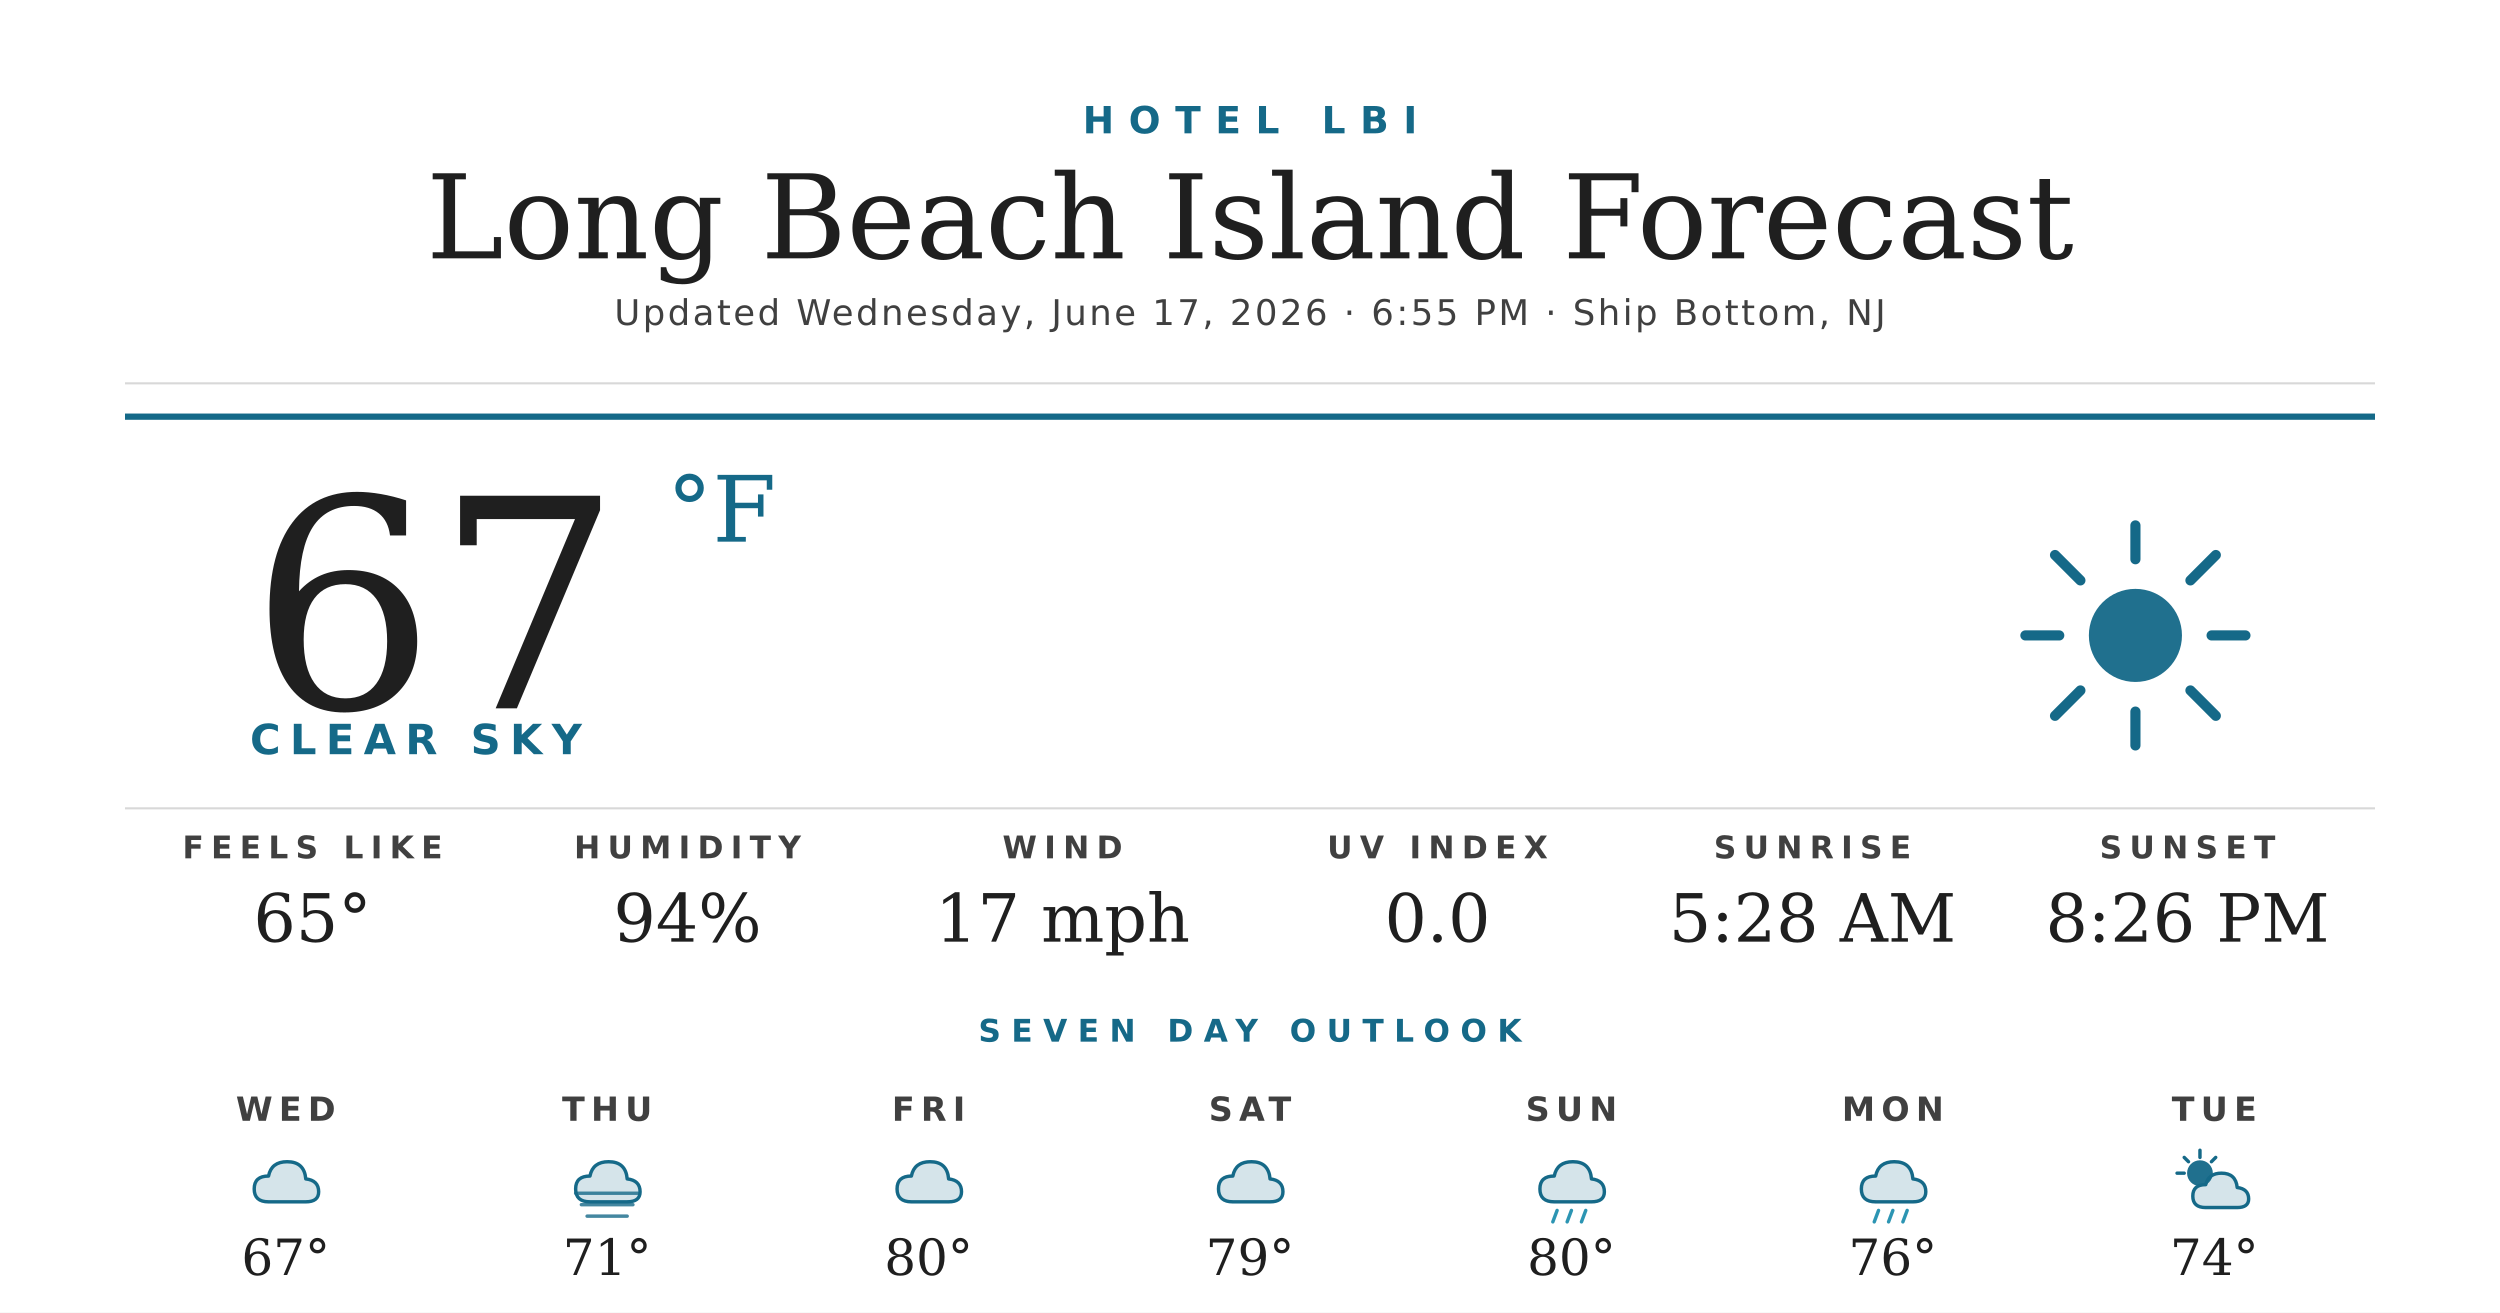
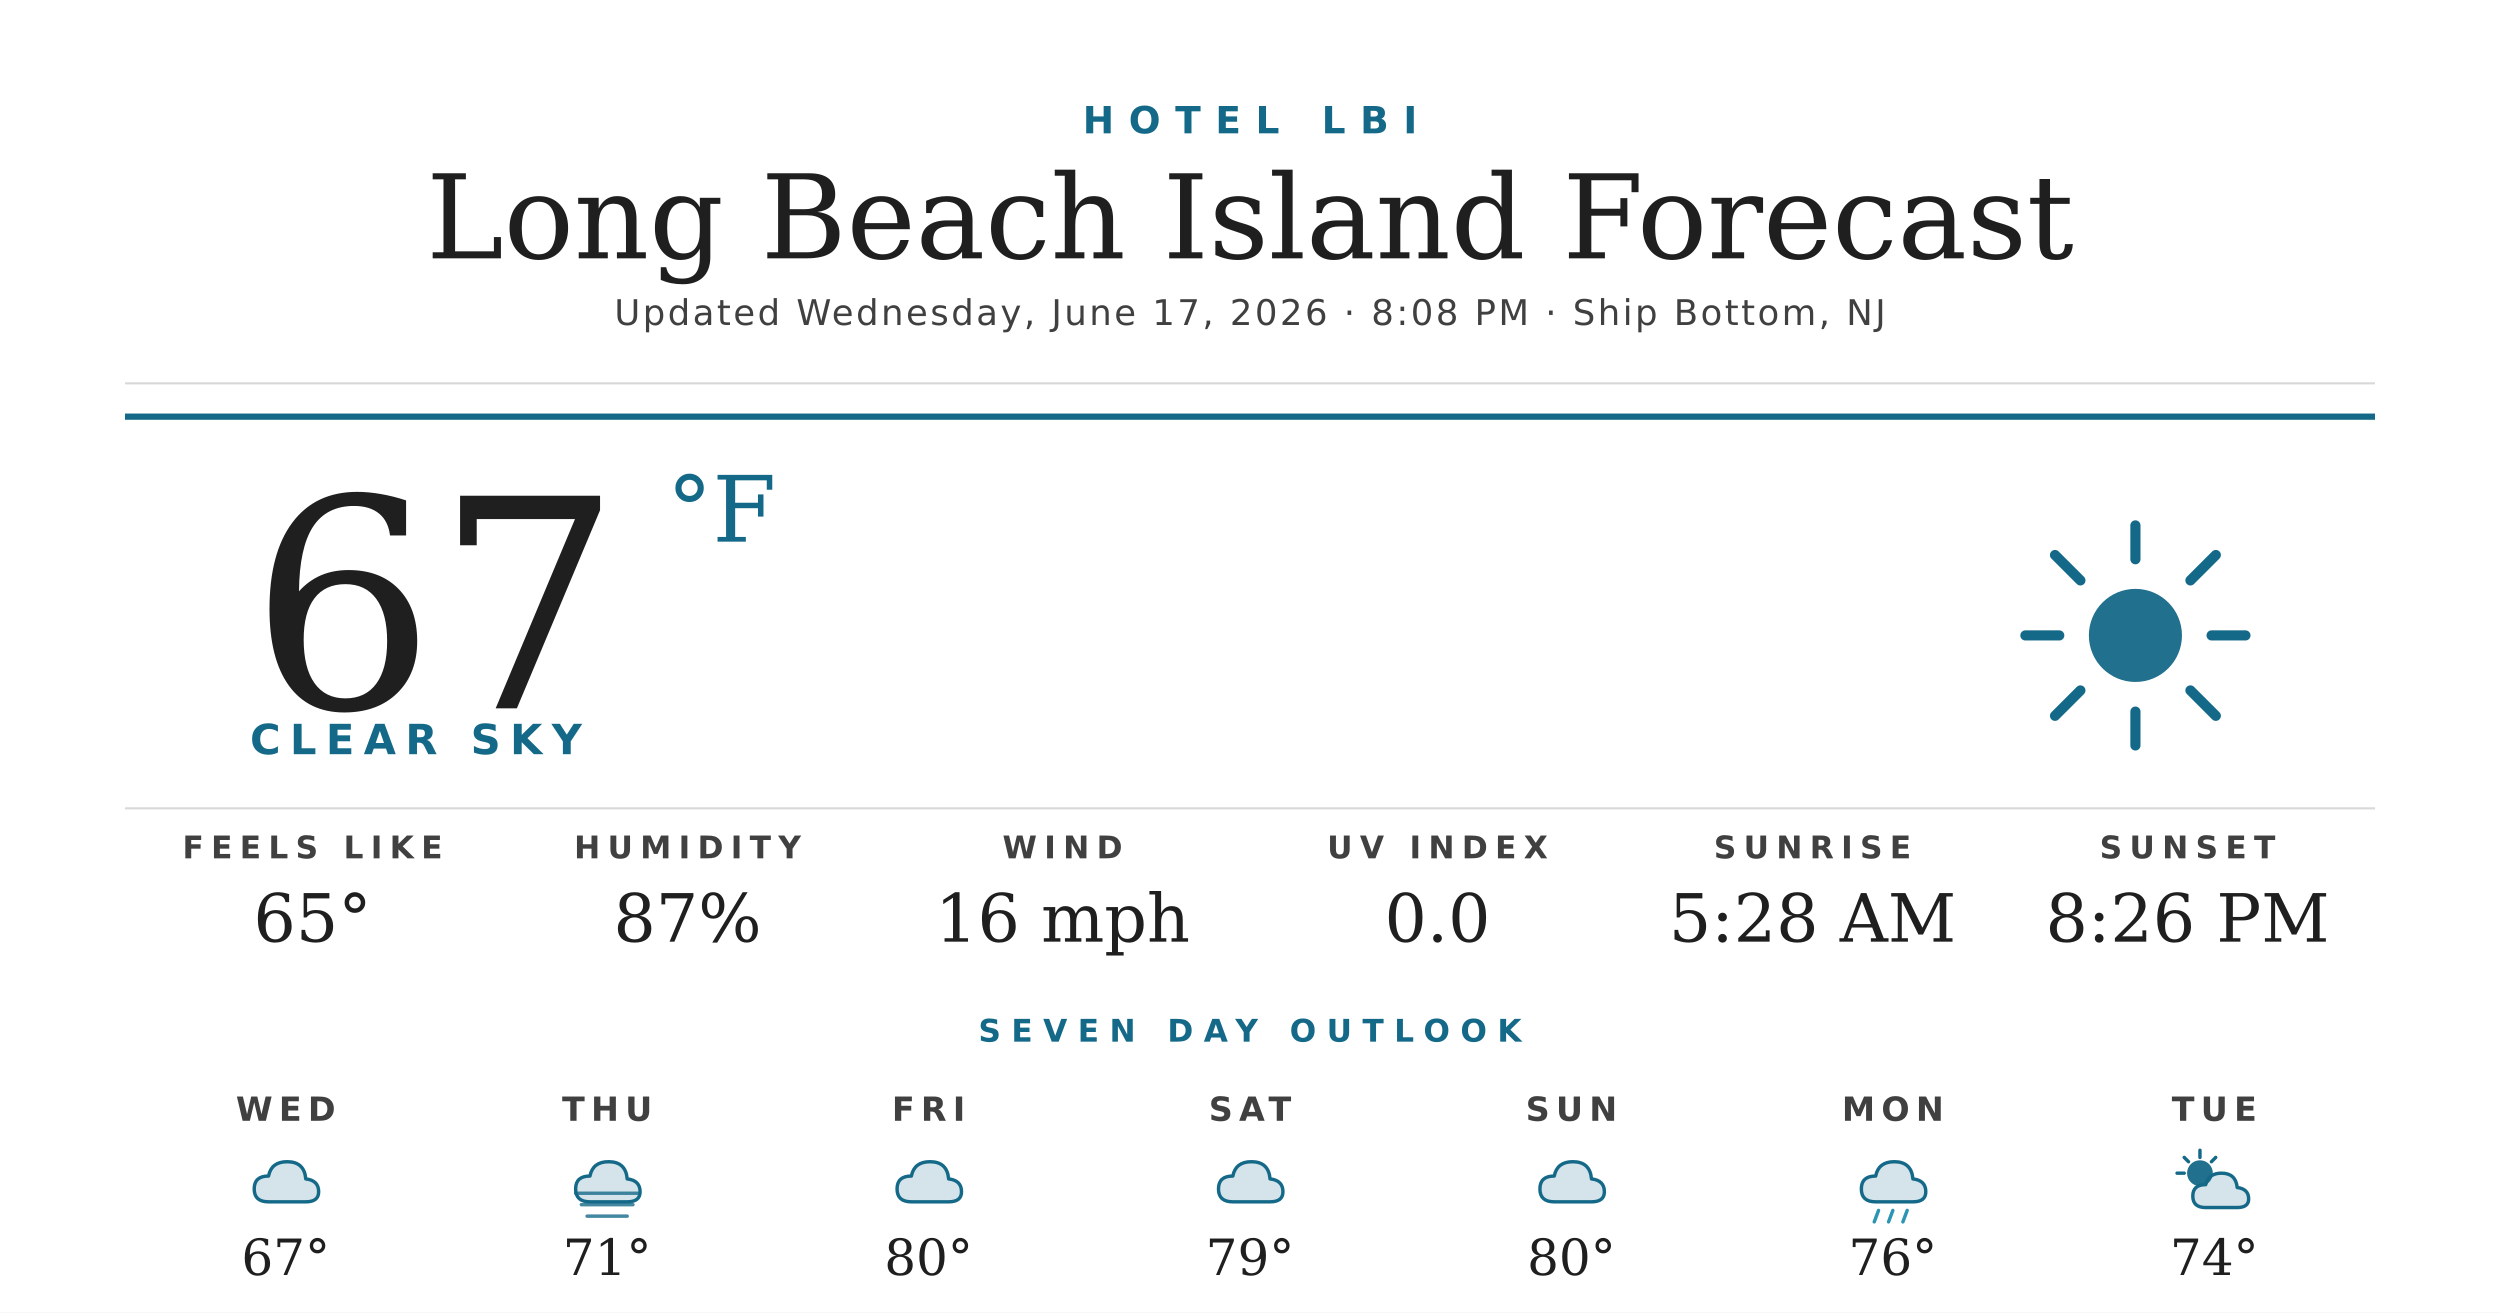
<svg xmlns="http://www.w3.org/2000/svg" width="1200" height="630" viewBox="0 0 1200 630">
  <rect width="1200" height="630" fill="#ffffff" />
  <text x="600" y="64" text-anchor="middle" font-family="'Montserrat Bold', 'Montserrat', 'DejaVu Sans', Helvetica, Arial, sans-serif" font-size="18" font-weight="700" fill="#156988" letter-spacing="7">HOTEL LBI</text>
  <text x="600" y="124" text-anchor="middle" font-family="'Prata', 'DejaVu Serif', Georgia, serif" font-size="56" fill="#1f1f1f">Long Beach Island Forecast</text>
-   <text x="600" y="156" text-anchor="middle" font-family="'Montserrat', 'DejaVu Sans', Helvetica, Arial, sans-serif" font-size="17" font-weight="500" fill="#404040" letter-spacing="1.2">Updated Wednesday, June 17, 2026 · 6:55 PM · Ship Bottom, NJ</text>
+   <text x="600" y="156" text-anchor="middle" font-family="'Montserrat', 'DejaVu Sans', Helvetica, Arial, sans-serif" font-size="17" font-weight="500" fill="#404040" letter-spacing="1.2">Updated Wednesday, June 17, 2026 · 8:08 PM · Ship Bottom, NJ</text>
  <line x1="60" y1="184" x2="1140" y2="184" stroke="#d8d8d8" stroke-width="1" />
  <line x1="60" y1="200" x2="1140" y2="200" stroke="#156988" stroke-width="3" />
  <text x="120" y="340" font-family="'Prata', 'DejaVu Serif', Georgia, serif" font-size="140" fill="#1f1f1f">67</text>
  <text x="320" y="260" font-family="'Prata', 'DejaVu Serif', Georgia, serif" font-size="44" fill="#156988">°F</text>
  <text x="120" y="362" font-family="'Montserrat Bold', 'Montserrat', 'DejaVu Sans', Helvetica, Arial, sans-serif" font-size="20" font-weight="700" fill="#156988" letter-spacing="4.5">CLEAR SKY</text>
  <g transform="translate(960,240) scale(2.03125)">
    <circle cx="32" cy="32" r="11" fill="#156988" opacity="0.95" />
    <g stroke="#156988" stroke-width="2.4" stroke-linecap="round">
      <line x1="32" y1="6" x2="32" y2="14" />
      <line x1="32" y1="50" x2="32" y2="58" />
      <line x1="6" y1="32" x2="14" y2="32" />
      <line x1="50" y1="32" x2="58" y2="32" />
      <line x1="13" y1="13" x2="19" y2="19" />
      <line x1="45" y1="45" x2="51" y2="51" />
      <line x1="13" y1="51" x2="19" y2="45" />
      <line x1="45" y1="19" x2="51" y2="13" />
    </g>
  </g>
  <line x1="60" y1="388" x2="1140" y2="388" stroke="#d8d8d8" stroke-width="1" />
  <text x="150" y="412" text-anchor="middle" font-family="'Montserrat Bold', 'Montserrat', 'DejaVu Sans', Helvetica, Arial, sans-serif" font-size="15" font-weight="700" fill="#404040" letter-spacing="3.5">FEELS LIKE</text>
  <text x="150" y="452" text-anchor="middle" font-family="'Prata', 'DejaVu Serif', Georgia, serif" font-size="32" fill="#1f1f1f">65°</text>
  <text x="330" y="412" text-anchor="middle" font-family="'Montserrat Bold', 'Montserrat', 'DejaVu Sans', Helvetica, Arial, sans-serif" font-size="15" font-weight="700" fill="#404040" letter-spacing="3.5">HUMIDITY</text>
-   <text x="330" y="452" text-anchor="middle" font-family="'Prata', 'DejaVu Serif', Georgia, serif" font-size="32" fill="#1f1f1f">94%</text>
+   <text x="330" y="452" text-anchor="middle" font-family="'Prata', 'DejaVu Serif', Georgia, serif" font-size="32" fill="#1f1f1f">87%</text>
  <text x="510" y="412" text-anchor="middle" font-family="'Montserrat Bold', 'Montserrat', 'DejaVu Sans', Helvetica, Arial, sans-serif" font-size="15" font-weight="700" fill="#404040" letter-spacing="3.5">WIND</text>
-   <text x="510" y="452" text-anchor="middle" font-family="'Prata', 'DejaVu Serif', Georgia, serif" font-size="32" fill="#1f1f1f">17 mph</text>
+   <text x="510" y="452" text-anchor="middle" font-family="'Prata', 'DejaVu Serif', Georgia, serif" font-size="32" fill="#1f1f1f">16 mph</text>
  <text x="690" y="412" text-anchor="middle" font-family="'Montserrat Bold', 'Montserrat', 'DejaVu Sans', Helvetica, Arial, sans-serif" font-size="15" font-weight="700" fill="#404040" letter-spacing="3.5">UV INDEX</text>
  <text x="690" y="452" text-anchor="middle" font-family="'Prata', 'DejaVu Serif', Georgia, serif" font-size="32" fill="#1f1f1f">0.0</text>
  <text x="870" y="412" text-anchor="middle" font-family="'Montserrat Bold', 'Montserrat', 'DejaVu Sans', Helvetica, Arial, sans-serif" font-size="15" font-weight="700" fill="#404040" letter-spacing="3.5">SUNRISE</text>
  <text x="870" y="452" text-anchor="middle" font-family="'Prata', 'DejaVu Serif', Georgia, serif" font-size="32" fill="#1f1f1f">5:28 AM</text>
  <text x="1050" y="412" text-anchor="middle" font-family="'Montserrat Bold', 'Montserrat', 'DejaVu Sans', Helvetica, Arial, sans-serif" font-size="15" font-weight="700" fill="#404040" letter-spacing="3.5">SUNSET</text>
  <text x="1050" y="452" text-anchor="middle" font-family="'Prata', 'DejaVu Serif', Georgia, serif" font-size="32" fill="#1f1f1f">8:26 PM</text>
  <text x="600" y="500" text-anchor="middle" font-family="'Montserrat Bold', 'Montserrat', 'DejaVu Sans', Helvetica, Arial, sans-serif" font-size="15" font-weight="700" fill="#156988" letter-spacing="5">SEVEN DAY OUTLOOK</text>
  <text x="137.143" y="538" text-anchor="middle" font-family="'Montserrat Bold', 'Montserrat', 'DejaVu Sans', Helvetica, Arial, sans-serif" font-size="16" font-weight="700" fill="#404040" letter-spacing="3">WED</text>
  <g transform="translate(115.1429,548) scale(0.6875)">
    <path d="M20 42 Q10 42 10 33 Q10 24 20 24 Q22 14 33 14 Q45 14 46 26 Q55 27 55 35 Q55 42 46 42 Z" fill="#156988" opacity="0.18" />
    <path d="M20 42 Q10 42 10 33 Q10 24 20 24 Q22 14 33 14 Q45 14 46 26 Q55 27 55 35 Q55 42 46 42 Z" fill="none" stroke="#156988" stroke-width="2.4" stroke-linejoin="round" />
  </g>
  <text x="137.143" y="612" text-anchor="middle" font-family="'Prata', 'DejaVu Serif', Georgia, serif" font-size="24" fill="#1f1f1f">67°</text>
  <text x="291.429" y="538" text-anchor="middle" font-family="'Montserrat Bold', 'Montserrat', 'DejaVu Sans', Helvetica, Arial, sans-serif" font-size="16" font-weight="700" fill="#404040" letter-spacing="3">THU</text>
  <g transform="translate(269.4286,548) scale(0.6875)">
    <path d="M20 42 Q10 42 10 33 Q10 24 20 24 Q22 14 33 14 Q45 14 46 26 Q55 27 55 35 Q55 42 46 42 Z" fill="#156988" opacity="0.18" />
    <path d="M20 42 Q10 42 10 33 Q10 24 20 24 Q22 14 33 14 Q45 14 46 26 Q55 27 55 35 Q55 42 46 42 Z" fill="none" stroke="#156988" stroke-width="2.4" stroke-linejoin="round" />
    <g stroke="#156988" stroke-width="2.4" stroke-linecap="round" opacity="0.8">
      <line x1="10" y1="36" x2="54" y2="36" />
      <line x1="14" y1="44" x2="50" y2="44" />
      <line x1="18" y1="52" x2="46" y2="52" />
    </g>
  </g>
  <text x="291.429" y="612" text-anchor="middle" font-family="'Prata', 'DejaVu Serif', Georgia, serif" font-size="24" fill="#1f1f1f">71°</text>
  <text x="445.714" y="538" text-anchor="middle" font-family="'Montserrat Bold', 'Montserrat', 'DejaVu Sans', Helvetica, Arial, sans-serif" font-size="16" font-weight="700" fill="#404040" letter-spacing="3">FRI</text>
  <g transform="translate(423.7143,548) scale(0.6875)">
    <path d="M20 42 Q10 42 10 33 Q10 24 20 24 Q22 14 33 14 Q45 14 46 26 Q55 27 55 35 Q55 42 46 42 Z" fill="#156988" opacity="0.18" />
    <path d="M20 42 Q10 42 10 33 Q10 24 20 24 Q22 14 33 14 Q45 14 46 26 Q55 27 55 35 Q55 42 46 42 Z" fill="none" stroke="#156988" stroke-width="2.4" stroke-linejoin="round" />
  </g>
  <text x="445.714" y="612" text-anchor="middle" font-family="'Prata', 'DejaVu Serif', Georgia, serif" font-size="24" fill="#1f1f1f">80°</text>
  <text x="600" y="538" text-anchor="middle" font-family="'Montserrat Bold', 'Montserrat', 'DejaVu Sans', Helvetica, Arial, sans-serif" font-size="16" font-weight="700" fill="#404040" letter-spacing="3">SAT</text>
  <g transform="translate(578,548) scale(0.6875)">
    <path d="M20 42 Q10 42 10 33 Q10 24 20 24 Q22 14 33 14 Q45 14 46 26 Q55 27 55 35 Q55 42 46 42 Z" fill="#156988" opacity="0.18" />
    <path d="M20 42 Q10 42 10 33 Q10 24 20 24 Q22 14 33 14 Q45 14 46 26 Q55 27 55 35 Q55 42 46 42 Z" fill="none" stroke="#156988" stroke-width="2.4" stroke-linejoin="round" />
  </g>
  <text x="600" y="612" text-anchor="middle" font-family="'Prata', 'DejaVu Serif', Georgia, serif" font-size="24" fill="#1f1f1f">79°</text>
  <text x="754.286" y="538" text-anchor="middle" font-family="'Montserrat Bold', 'Montserrat', 'DejaVu Sans', Helvetica, Arial, sans-serif" font-size="16" font-weight="700" fill="#404040" letter-spacing="3">SUN</text>
  <g transform="translate(732.2857,548) scale(0.6875)">
    <path d="M20 42 Q10 42 10 33 Q10 24 20 24 Q22 14 33 14 Q45 14 46 26 Q55 27 55 35 Q55 42 46 42 Z" fill="#156988" opacity="0.18" />
    <path d="M20 42 Q10 42 10 33 Q10 24 20 24 Q22 14 33 14 Q45 14 46 26 Q55 27 55 35 Q55 42 46 42 Z" fill="none" stroke="#156988" stroke-width="2.4" stroke-linejoin="round" />
-     <g stroke="#2C95B3" stroke-width="2.4" stroke-linecap="round">
-       <line x1="22" y1="48" x2="19" y2="56" />
-       <line x1="32" y1="48" x2="29" y2="56" />
-       <line x1="42" y1="48" x2="39" y2="56" />
-     </g>
  </g>
  <text x="754.286" y="612" text-anchor="middle" font-family="'Prata', 'DejaVu Serif', Georgia, serif" font-size="24" fill="#1f1f1f">80°</text>
  <text x="908.571" y="538" text-anchor="middle" font-family="'Montserrat Bold', 'Montserrat', 'DejaVu Sans', Helvetica, Arial, sans-serif" font-size="16" font-weight="700" fill="#404040" letter-spacing="3">MON</text>
  <g transform="translate(886.5714,548) scale(0.6875)">
    <path d="M20 42 Q10 42 10 33 Q10 24 20 24 Q22 14 33 14 Q45 14 46 26 Q55 27 55 35 Q55 42 46 42 Z" fill="#156988" opacity="0.18" />
    <path d="M20 42 Q10 42 10 33 Q10 24 20 24 Q22 14 33 14 Q45 14 46 26 Q55 27 55 35 Q55 42 46 42 Z" fill="none" stroke="#156988" stroke-width="2.4" stroke-linejoin="round" />
    <g stroke="#2C95B3" stroke-width="2.4" stroke-linecap="round">
      <line x1="22" y1="48" x2="19" y2="56" />
      <line x1="32" y1="48" x2="29" y2="56" />
      <line x1="42" y1="48" x2="39" y2="56" />
    </g>
  </g>
  <text x="908.571" y="612" text-anchor="middle" font-family="'Prata', 'DejaVu Serif', Georgia, serif" font-size="24" fill="#1f1f1f">76°</text>
  <text x="1062.857" y="538" text-anchor="middle" font-family="'Montserrat Bold', 'Montserrat', 'DejaVu Sans', Helvetica, Arial, sans-serif" font-size="16" font-weight="700" fill="#404040" letter-spacing="3">TUE</text>
  <g transform="translate(1040.857,548) scale(0.6875)">
    <circle cx="22" cy="22" r="9" fill="#156988" opacity="0.95" />
    <g stroke="#156988" stroke-width="2.4" stroke-linecap="round">
      <line x1="22" y1="6" x2="22" y2="11" />
      <line x1="6" y1="22" x2="11" y2="22" />
      <line x1="11" y1="11" x2="14" y2="14" />
      <line x1="33" y1="11" x2="30" y2="14" />
    </g>
    <path d="M26 46 Q17 46 17 38 Q17 30 26 30 Q28 22 37 22 Q47 22 48 32 Q56 33 56 40 Q56 46 48 46 Z" fill="#156988" opacity="0.18" />
    <path d="M26 46 Q17 46 17 38 Q17 30 26 30 Q28 22 37 22 Q47 22 48 32 Q56 33 56 40 Q56 46 48 46 Z" fill="none" stroke="#156988" stroke-width="2.4" stroke-linejoin="round" />
  </g>
  <text x="1062.857" y="612" text-anchor="middle" font-family="'Prata', 'DejaVu Serif', Georgia, serif" font-size="24" fill="#1f1f1f">74°</text>
</svg>
